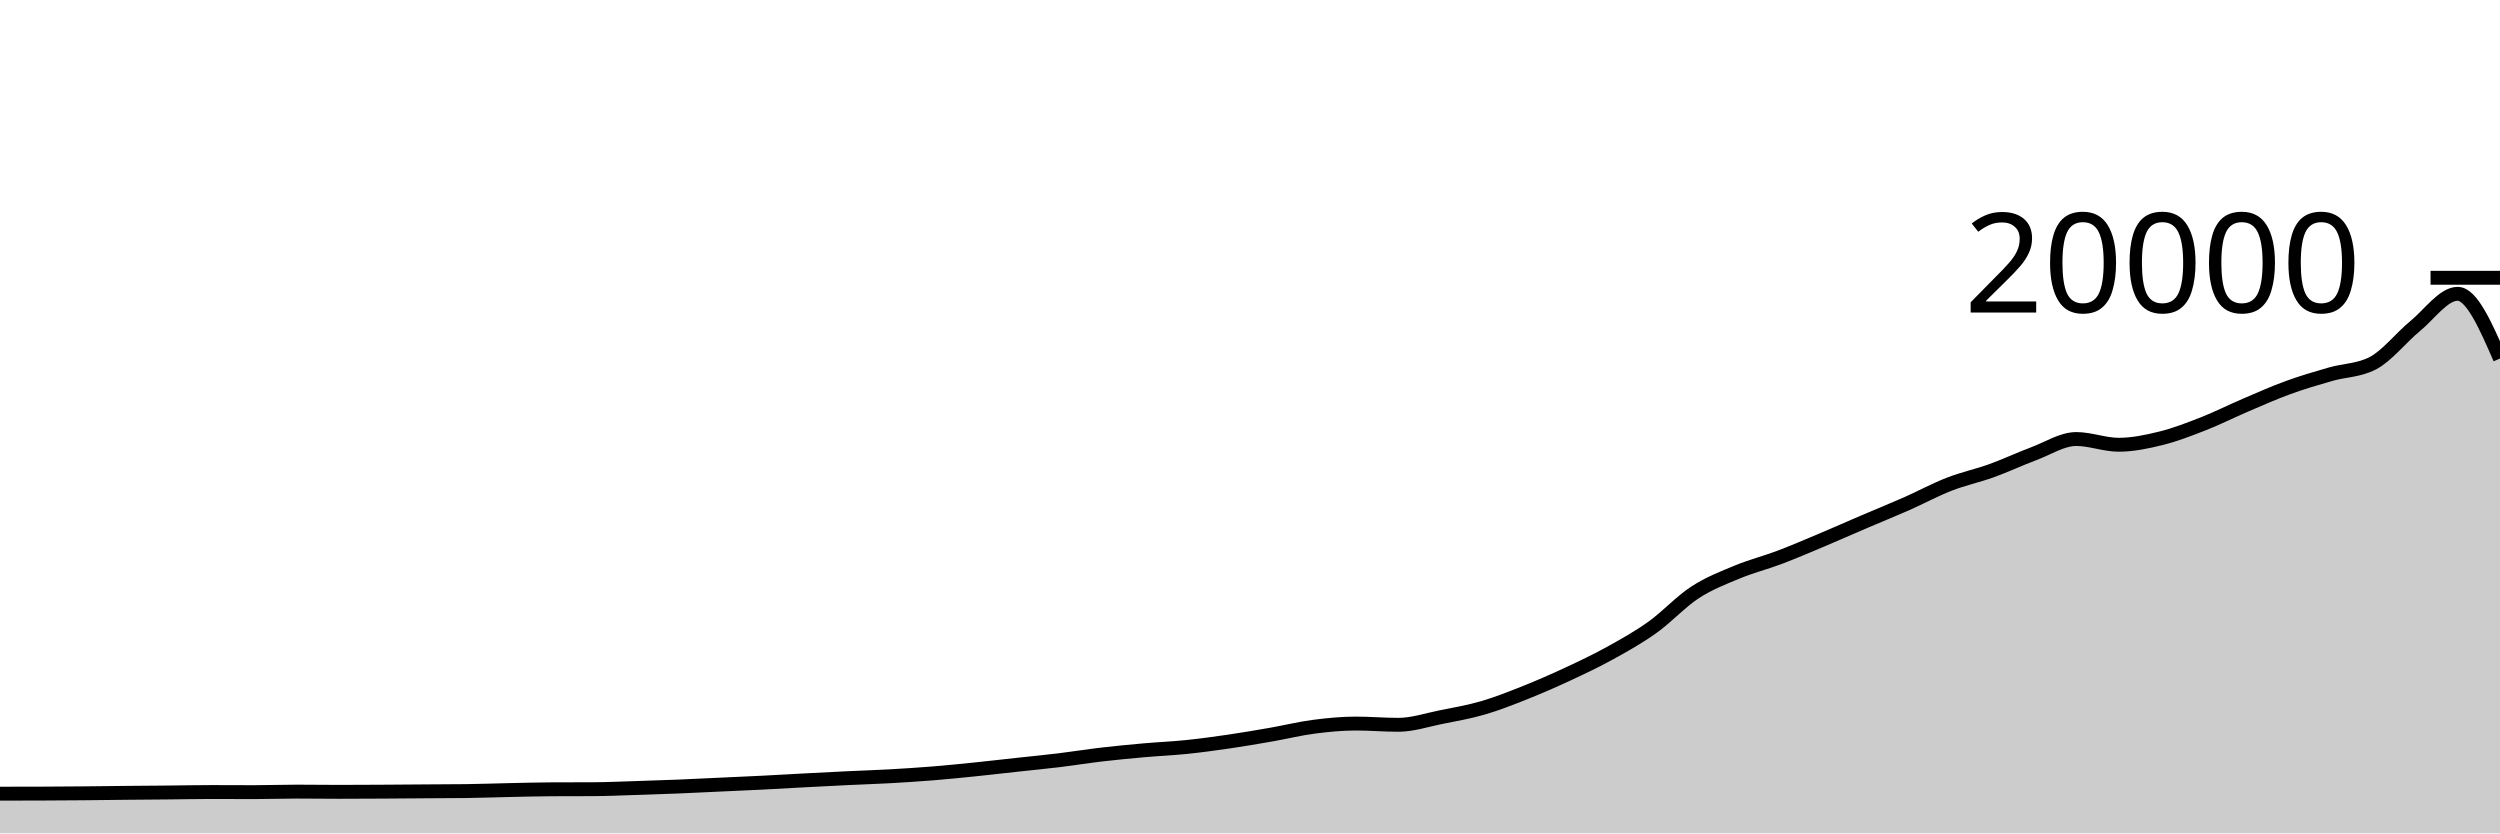
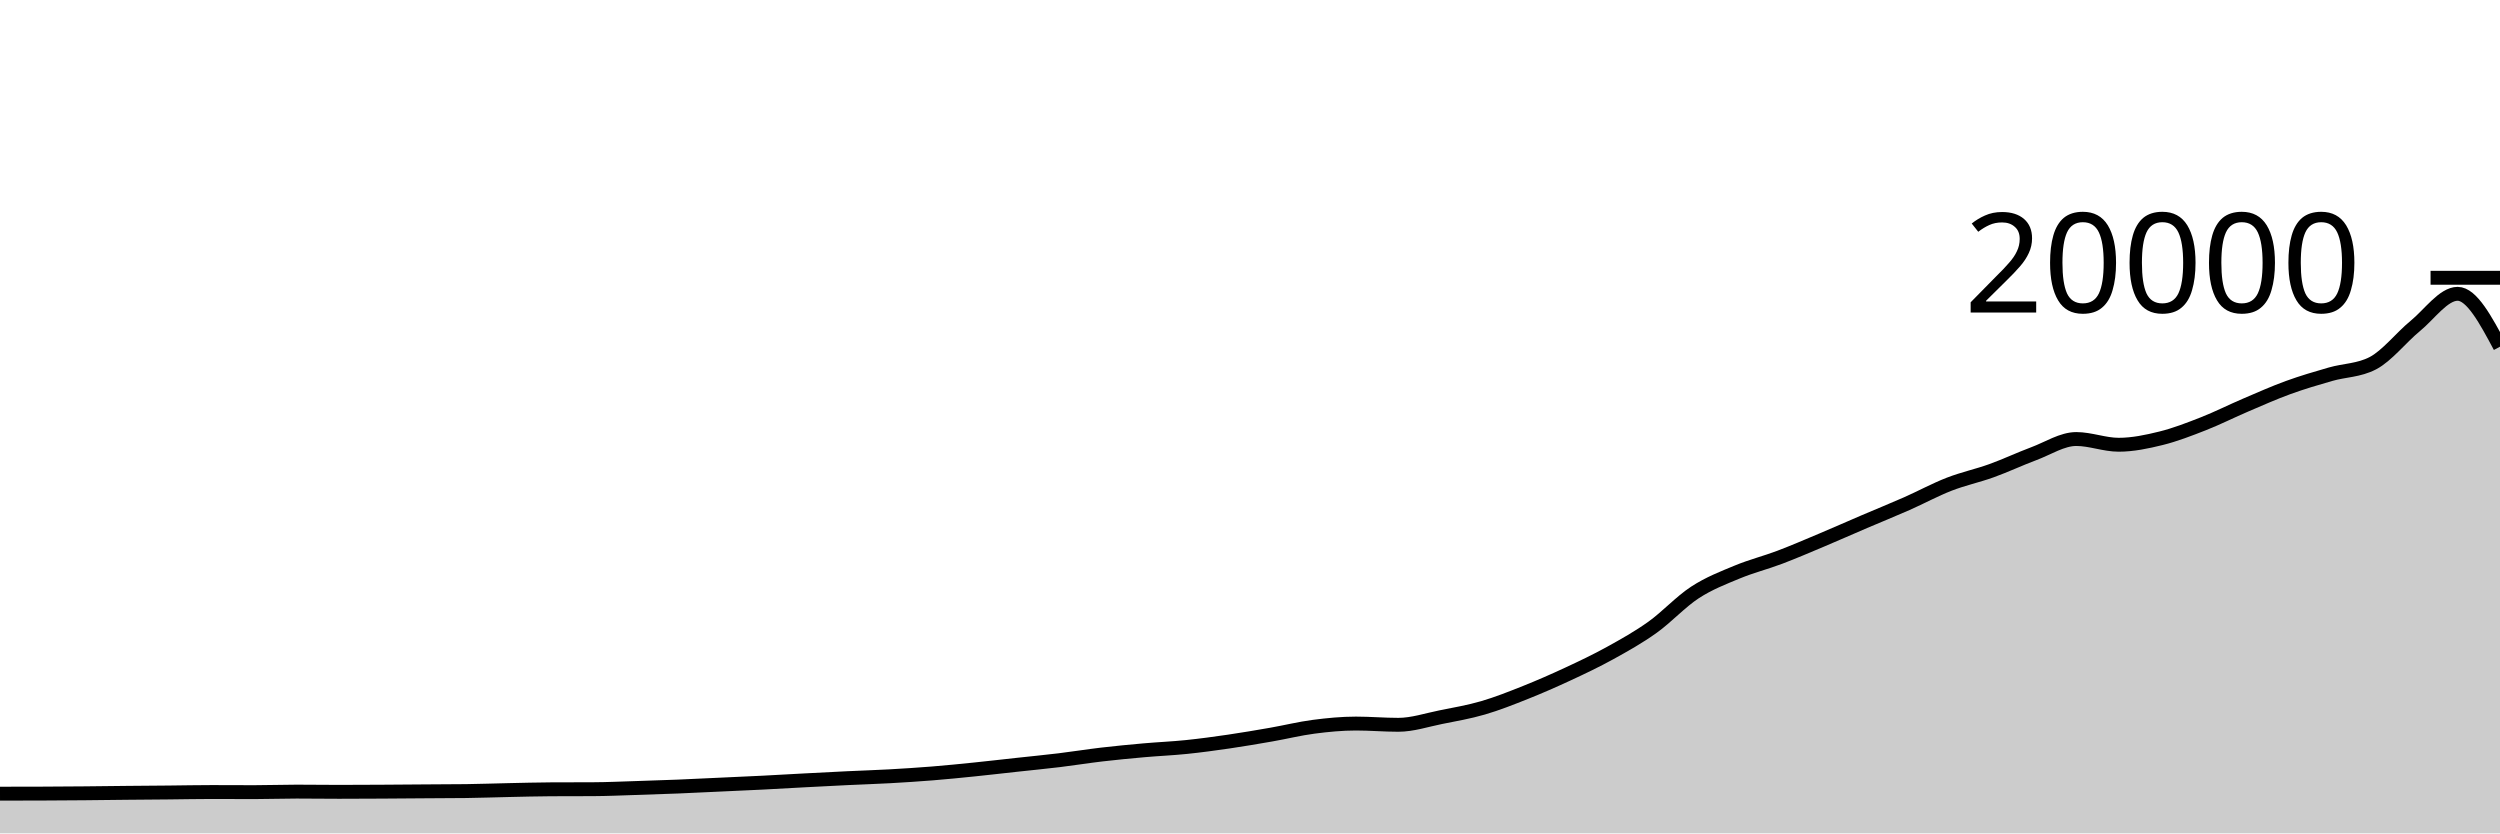
<svg xmlns="http://www.w3.org/2000/svg" viewBox="0 0 180 60">
  <g transform="translate(0,20)">
-     <path class="area" fill="rgba(0, 0, 0, 0.2)" d="M0,37.144C1.017,37.143,2.034,37.142,3.051,37.138C4.068,37.134,5.085,37.127,6.102,37.118C7.119,37.109,8.136,37.094,9.153,37.084C10.169,37.074,11.186,37.068,12.203,37.058C13.22,37.048,14.237,37.026,15.254,37.026C16.271,37.026,17.288,37.034,18.305,37.034C19.322,37.034,20.339,36.996,21.356,36.996C22.373,36.996,23.39,37.012,24.407,37.012C25.424,37.012,26.441,37.006,27.458,37C28.475,36.994,29.492,36.985,30.508,36.978C31.525,36.971,32.542,36.971,33.559,36.958C34.576,36.945,35.593,36.907,36.61,36.886C37.627,36.865,38.644,36.835,39.661,36.83C40.678,36.825,41.695,36.827,42.712,36.822C43.729,36.817,44.746,36.77,45.763,36.738C46.78,36.706,47.797,36.673,48.814,36.632C49.831,36.591,50.847,36.539,51.864,36.492C52.881,36.445,53.898,36.401,54.915,36.35C55.932,36.299,56.949,36.238,57.966,36.184C58.983,36.13,60,36.077,61.017,36.028C62.034,35.979,63.051,35.949,64.068,35.892C65.085,35.835,66.102,35.77,67.119,35.688C68.136,35.606,69.153,35.504,70.169,35.4C71.186,35.296,72.203,35.177,73.22,35.066C74.237,34.955,75.254,34.857,76.271,34.734C77.288,34.611,78.305,34.445,79.322,34.326C80.339,34.207,81.356,34.11,82.373,34.02C83.39,33.93,84.407,33.889,85.424,33.784C86.441,33.679,87.458,33.541,88.475,33.392C89.492,33.243,90.508,33.069,91.525,32.892C92.542,32.715,93.559,32.461,94.576,32.328C95.593,32.195,96.61,32.096,97.627,32.096C98.644,32.096,99.661,32.186,100.678,32.186C101.695,32.186,102.712,31.842,103.729,31.638C104.746,31.434,105.763,31.261,106.78,30.964C107.797,30.667,108.814,30.263,109.831,29.858C110.847,29.453,111.864,29.007,112.881,28.534C113.898,28.061,114.915,27.58,115.932,27.018C116.949,26.456,117.966,25.889,118.983,25.162C120,24.435,121.017,23.321,122.034,22.658C123.051,21.995,124.068,21.606,125.085,21.184C126.102,20.762,127.119,20.511,128.136,20.126C129.153,19.741,130.169,19.302,131.186,18.874C132.203,18.446,133.22,17.993,134.237,17.558C135.254,17.123,136.271,16.713,137.288,16.264C138.305,15.815,139.322,15.26,140.339,14.864C141.356,14.468,142.373,14.257,143.39,13.89C144.407,13.523,145.424,13.042,146.441,12.662C147.458,12.282,148.475,11.61,149.492,11.61C150.508,11.61,151.525,12.022,152.542,12.022C153.559,12.022,154.576,11.808,155.593,11.556C156.61,11.304,157.627,10.909,158.644,10.51C159.661,10.111,160.678,9.596,161.695,9.162C162.712,8.728,163.729,8.274,164.746,7.904C165.763,7.534,166.78,7.236,167.797,6.944C168.814,6.652,169.831,6.679,170.847,6.15C171.864,5.621,172.881,4.303,173.898,3.47C174.915,2.637,175.932,1.154,176.949,1.154C177.966,1.154,178.983,3.484,180,5.814L180,40C178.983,40,177.966,40,176.949,40C175.932,40,174.915,40,173.898,40C172.881,40,171.864,40,170.847,40C169.831,40,168.814,40,167.797,40C166.78,40,165.763,40,164.746,40C163.729,40,162.712,40,161.695,40C160.678,40,159.661,40,158.644,40C157.627,40,156.61,40,155.593,40C154.576,40,153.559,40,152.542,40C151.525,40,150.508,40,149.492,40C148.475,40,147.458,40,146.441,40C145.424,40,144.407,40,143.39,40C142.373,40,141.356,40,140.339,40C139.322,40,138.305,40,137.288,40C136.271,40,135.254,40,134.237,40C133.22,40,132.203,40,131.186,40C130.169,40,129.153,40,128.136,40C127.119,40,126.102,40,125.085,40C124.068,40,123.051,40,122.034,40C121.017,40,120,40,118.983,40C117.966,40,116.949,40,115.932,40C114.915,40,113.898,40,112.881,40C111.864,40,110.847,40,109.831,40C108.814,40,107.797,40,106.78,40C105.763,40,104.746,40,103.729,40C102.712,40,101.695,40,100.678,40C99.661,40,98.644,40,97.627,40C96.61,40,95.593,40,94.576,40C93.559,40,92.542,40,91.525,40C90.508,40,89.492,40,88.475,40C87.458,40,86.441,40,85.424,40C84.407,40,83.39,40,82.373,40C81.356,40,80.339,40,79.322,40C78.305,40,77.288,40,76.271,40C75.254,40,74.237,40,73.22,40C72.203,40,71.186,40,70.169,40C69.153,40,68.136,40,67.119,40C66.102,40,65.085,40,64.068,40C63.051,40,62.034,40,61.017,40C60,40,58.983,40,57.966,40C56.949,40,55.932,40,54.915,40C53.898,40,52.881,40,51.864,40C50.847,40,49.831,40,48.814,40C47.797,40,46.78,40,45.763,40C44.746,40,43.729,40,42.712,40C41.695,40,40.678,40,39.661,40C38.644,40,37.627,40,36.61,40C35.593,40,34.576,40,33.559,40C32.542,40,31.525,40,30.508,40C29.492,40,28.475,40,27.458,40C26.441,40,25.424,40,24.407,40C23.39,40,22.373,40,21.356,40C20.339,40,19.322,40,18.305,40C17.288,40,16.271,40,15.254,40C14.237,40,13.22,40,12.203,40C11.186,40,10.169,40,9.153,40C8.136,40,7.119,40,6.102,40C5.085,40,4.068,40,3.051,40C2.034,40,1.017,40,0,40Z" />
-     <path class="line" stroke="black" fill="none" d="M0,37.144C1.017,37.143,2.034,37.142,3.051,37.138C4.068,37.134,5.085,37.127,6.102,37.118C7.119,37.109,8.136,37.094,9.153,37.084C10.169,37.074,11.186,37.068,12.203,37.058C13.22,37.048,14.237,37.026,15.254,37.026C16.271,37.026,17.288,37.034,18.305,37.034C19.322,37.034,20.339,36.996,21.356,36.996C22.373,36.996,23.39,37.012,24.407,37.012C25.424,37.012,26.441,37.006,27.458,37C28.475,36.994,29.492,36.985,30.508,36.978C31.525,36.971,32.542,36.971,33.559,36.958C34.576,36.945,35.593,36.907,36.61,36.886C37.627,36.865,38.644,36.835,39.661,36.83C40.678,36.825,41.695,36.827,42.712,36.822C43.729,36.817,44.746,36.77,45.763,36.738C46.78,36.706,47.797,36.673,48.814,36.632C49.831,36.591,50.847,36.539,51.864,36.492C52.881,36.445,53.898,36.401,54.915,36.35C55.932,36.299,56.949,36.238,57.966,36.184C58.983,36.13,60,36.077,61.017,36.028C62.034,35.979,63.051,35.949,64.068,35.892C65.085,35.835,66.102,35.77,67.119,35.688C68.136,35.606,69.153,35.504,70.169,35.4C71.186,35.296,72.203,35.177,73.22,35.066C74.237,34.955,75.254,34.857,76.271,34.734C77.288,34.611,78.305,34.445,79.322,34.326C80.339,34.207,81.356,34.11,82.373,34.02C83.39,33.93,84.407,33.889,85.424,33.784C86.441,33.679,87.458,33.541,88.475,33.392C89.492,33.243,90.508,33.069,91.525,32.892C92.542,32.715,93.559,32.461,94.576,32.328C95.593,32.195,96.61,32.096,97.627,32.096C98.644,32.096,99.661,32.186,100.678,32.186C101.695,32.186,102.712,31.842,103.729,31.638C104.746,31.434,105.763,31.261,106.78,30.964C107.797,30.667,108.814,30.263,109.831,29.858C110.847,29.453,111.864,29.007,112.881,28.534C113.898,28.061,114.915,27.58,115.932,27.018C116.949,26.456,117.966,25.889,118.983,25.162C120,24.435,121.017,23.321,122.034,22.658C123.051,21.995,124.068,21.606,125.085,21.184C126.102,20.762,127.119,20.511,128.136,20.126C129.153,19.741,130.169,19.302,131.186,18.874C132.203,18.446,133.22,17.993,134.237,17.558C135.254,17.123,136.271,16.713,137.288,16.264C138.305,15.815,139.322,15.26,140.339,14.864C141.356,14.468,142.373,14.257,143.39,13.89C144.407,13.523,145.424,13.042,146.441,12.662C147.458,12.282,148.475,11.61,149.492,11.61C150.508,11.61,151.525,12.022,152.542,12.022C153.559,12.022,154.576,11.808,155.593,11.556C156.61,11.304,157.627,10.909,158.644,10.51C159.661,10.111,160.678,9.596,161.695,9.162C162.712,8.728,163.729,8.274,164.746,7.904C165.763,7.534,166.78,7.236,167.797,6.944C168.814,6.652,169.831,6.679,170.847,6.15C171.864,5.621,172.881,4.303,173.898,3.47C174.915,2.637,175.932,1.154,176.949,1.154C177.966,1.154,178.983,3.484,180,5.814" />
+     <path class="area" fill="rgba(0, 0, 0, 0.2)" d="M0,37.144C1.017,37.143,2.034,37.142,3.051,37.138C4.068,37.134,5.085,37.127,6.102,37.118C7.119,37.109,8.136,37.094,9.153,37.084C10.169,37.074,11.186,37.068,12.203,37.058C13.22,37.048,14.237,37.026,15.254,37.026C16.271,37.026,17.288,37.034,18.305,37.034C19.322,37.034,20.339,36.996,21.356,36.996C22.373,36.996,23.39,37.012,24.407,37.012C25.424,37.012,26.441,37.006,27.458,37C28.475,36.994,29.492,36.985,30.508,36.978C31.525,36.971,32.542,36.971,33.559,36.958C34.576,36.945,35.593,36.907,36.61,36.886C37.627,36.865,38.644,36.835,39.661,36.83C40.678,36.825,41.695,36.827,42.712,36.822C43.729,36.817,44.746,36.77,45.763,36.738C46.78,36.706,47.797,36.673,48.814,36.632C49.831,36.591,50.847,36.539,51.864,36.492C52.881,36.445,53.898,36.401,54.915,36.35C55.932,36.299,56.949,36.238,57.966,36.184C58.983,36.13,60,36.077,61.017,36.028C62.034,35.979,63.051,35.949,64.068,35.892C65.085,35.835,66.102,35.77,67.119,35.688C68.136,35.606,69.153,35.504,70.169,35.4C71.186,35.296,72.203,35.177,73.22,35.066C74.237,34.955,75.254,34.857,76.271,34.734C77.288,34.611,78.305,34.445,79.322,34.326C80.339,34.207,81.356,34.11,82.373,34.02C83.39,33.93,84.407,33.889,85.424,33.784C86.441,33.679,87.458,33.541,88.475,33.392C89.492,33.243,90.508,33.069,91.525,32.892C92.542,32.715,93.559,32.461,94.576,32.328C95.593,32.195,96.61,32.096,97.627,32.096C98.644,32.096,99.661,32.186,100.678,32.186C101.695,32.186,102.712,31.842,103.729,31.638C104.746,31.434,105.763,31.261,106.78,30.964C107.797,30.667,108.814,30.263,109.831,29.858C110.847,29.453,111.864,29.007,112.881,28.534C113.898,28.061,114.915,27.58,115.932,27.018C116.949,26.456,117.966,25.889,118.983,25.162C120,24.435,121.017,23.321,122.034,22.658C123.051,21.995,124.068,21.606,125.085,21.184C126.102,20.762,127.119,20.511,128.136,20.126C129.153,19.741,130.169,19.302,131.186,18.874C132.203,18.446,133.22,17.993,134.237,17.558C135.254,17.123,136.271,16.713,137.288,16.264C138.305,15.815,139.322,15.26,140.339,14.864C141.356,14.468,142.373,14.257,143.39,13.89C144.407,13.523,145.424,13.042,146.441,12.662C147.458,12.282,148.475,11.61,149.492,11.61C150.508,11.61,151.525,12.022,152.542,12.022C153.559,12.022,154.576,11.808,155.593,11.556C156.61,11.304,157.627,10.909,158.644,10.51C159.661,10.111,160.678,9.596,161.695,9.162C162.712,8.728,163.729,8.274,164.746,7.904C165.763,7.534,166.78,7.236,167.797,6.944C168.814,6.652,169.831,6.679,170.847,6.15C171.864,5.621,172.881,4.303,173.898,3.47C174.915,2.637,175.932,1.154,176.949,1.154C177.966,1.154,178.983,3.058,180,4.962L180,40C178.983,40,177.966,40,176.949,40C175.932,40,174.915,40,173.898,40C172.881,40,171.864,40,170.847,40C169.831,40,168.814,40,167.797,40C166.78,40,165.763,40,164.746,40C163.729,40,162.712,40,161.695,40C160.678,40,159.661,40,158.644,40C157.627,40,156.61,40,155.593,40C154.576,40,153.559,40,152.542,40C151.525,40,150.508,40,149.492,40C148.475,40,147.458,40,146.441,40C145.424,40,144.407,40,143.39,40C142.373,40,141.356,40,140.339,40C139.322,40,138.305,40,137.288,40C136.271,40,135.254,40,134.237,40C133.22,40,132.203,40,131.186,40C130.169,40,129.153,40,128.136,40C127.119,40,126.102,40,125.085,40C124.068,40,123.051,40,122.034,40C121.017,40,120,40,118.983,40C117.966,40,116.949,40,115.932,40C114.915,40,113.898,40,112.881,40C111.864,40,110.847,40,109.831,40C108.814,40,107.797,40,106.78,40C105.763,40,104.746,40,103.729,40C102.712,40,101.695,40,100.678,40C99.661,40,98.644,40,97.627,40C96.61,40,95.593,40,94.576,40C93.559,40,92.542,40,91.525,40C90.508,40,89.492,40,88.475,40C87.458,40,86.441,40,85.424,40C84.407,40,83.39,40,82.373,40C81.356,40,80.339,40,79.322,40C78.305,40,77.288,40,76.271,40C75.254,40,74.237,40,73.22,40C72.203,40,71.186,40,70.169,40C69.153,40,68.136,40,67.119,40C66.102,40,65.085,40,64.068,40C63.051,40,62.034,40,61.017,40C60,40,58.983,40,57.966,40C56.949,40,55.932,40,54.915,40C53.898,40,52.881,40,51.864,40C50.847,40,49.831,40,48.814,40C47.797,40,46.78,40,45.763,40C44.746,40,43.729,40,42.712,40C41.695,40,40.678,40,39.661,40C38.644,40,37.627,40,36.61,40C35.593,40,34.576,40,33.559,40C32.542,40,31.525,40,30.508,40C29.492,40,28.475,40,27.458,40C26.441,40,25.424,40,24.407,40C23.39,40,22.373,40,21.356,40C20.339,40,19.322,40,18.305,40C17.288,40,16.271,40,15.254,40C14.237,40,13.22,40,12.203,40C11.186,40,10.169,40,9.153,40C8.136,40,7.119,40,6.102,40C5.085,40,4.068,40,3.051,40C2.034,40,1.017,40,0,40Z" />
+     <path class="line" stroke="black" fill="none" d="M0,37.144C1.017,37.143,2.034,37.142,3.051,37.138C4.068,37.134,5.085,37.127,6.102,37.118C7.119,37.109,8.136,37.094,9.153,37.084C10.169,37.074,11.186,37.068,12.203,37.058C13.22,37.048,14.237,37.026,15.254,37.026C16.271,37.026,17.288,37.034,18.305,37.034C19.322,37.034,20.339,36.996,21.356,36.996C22.373,36.996,23.39,37.012,24.407,37.012C25.424,37.012,26.441,37.006,27.458,37C28.475,36.994,29.492,36.985,30.508,36.978C31.525,36.971,32.542,36.971,33.559,36.958C34.576,36.945,35.593,36.907,36.61,36.886C37.627,36.865,38.644,36.835,39.661,36.83C40.678,36.825,41.695,36.827,42.712,36.822C43.729,36.817,44.746,36.77,45.763,36.738C46.78,36.706,47.797,36.673,48.814,36.632C49.831,36.591,50.847,36.539,51.864,36.492C52.881,36.445,53.898,36.401,54.915,36.35C55.932,36.299,56.949,36.238,57.966,36.184C58.983,36.13,60,36.077,61.017,36.028C62.034,35.979,63.051,35.949,64.068,35.892C65.085,35.835,66.102,35.77,67.119,35.688C68.136,35.606,69.153,35.504,70.169,35.4C71.186,35.296,72.203,35.177,73.22,35.066C74.237,34.955,75.254,34.857,76.271,34.734C77.288,34.611,78.305,34.445,79.322,34.326C80.339,34.207,81.356,34.11,82.373,34.02C83.39,33.93,84.407,33.889,85.424,33.784C86.441,33.679,87.458,33.541,88.475,33.392C89.492,33.243,90.508,33.069,91.525,32.892C92.542,32.715,93.559,32.461,94.576,32.328C95.593,32.195,96.61,32.096,97.627,32.096C98.644,32.096,99.661,32.186,100.678,32.186C101.695,32.186,102.712,31.842,103.729,31.638C104.746,31.434,105.763,31.261,106.78,30.964C107.797,30.667,108.814,30.263,109.831,29.858C110.847,29.453,111.864,29.007,112.881,28.534C113.898,28.061,114.915,27.58,115.932,27.018C116.949,26.456,117.966,25.889,118.983,25.162C120,24.435,121.017,23.321,122.034,22.658C123.051,21.995,124.068,21.606,125.085,21.184C126.102,20.762,127.119,20.511,128.136,20.126C129.153,19.741,130.169,19.302,131.186,18.874C132.203,18.446,133.22,17.993,134.237,17.558C135.254,17.123,136.271,16.713,137.288,16.264C138.305,15.815,139.322,15.26,140.339,14.864C141.356,14.468,142.373,14.257,143.39,13.89C144.407,13.523,145.424,13.042,146.441,12.662C147.458,12.282,148.475,11.61,149.492,11.61C150.508,11.61,151.525,12.022,152.542,12.022C153.559,12.022,154.576,11.808,155.593,11.556C156.61,11.304,157.627,10.909,158.644,10.51C159.661,10.111,160.678,9.596,161.695,9.162C162.712,8.728,163.729,8.274,164.746,7.904C165.763,7.534,166.78,7.236,167.797,6.944C168.814,6.652,169.831,6.679,170.847,6.15C171.864,5.621,172.881,4.303,173.898,3.47C174.915,2.637,175.932,1.154,176.949,1.154C177.966,1.154,178.983,3.058,180,4.962" />
    <path class="axis-ceiling" stroke-width="1" stroke="black" fill="none" d="M175,0L180,0" />
    <text class="axis-ceiling-label" font-family="sans-serif" text-anchor="end" font-size="10px" x="170" y="2.5">20000</text>
  </g>
</svg>
